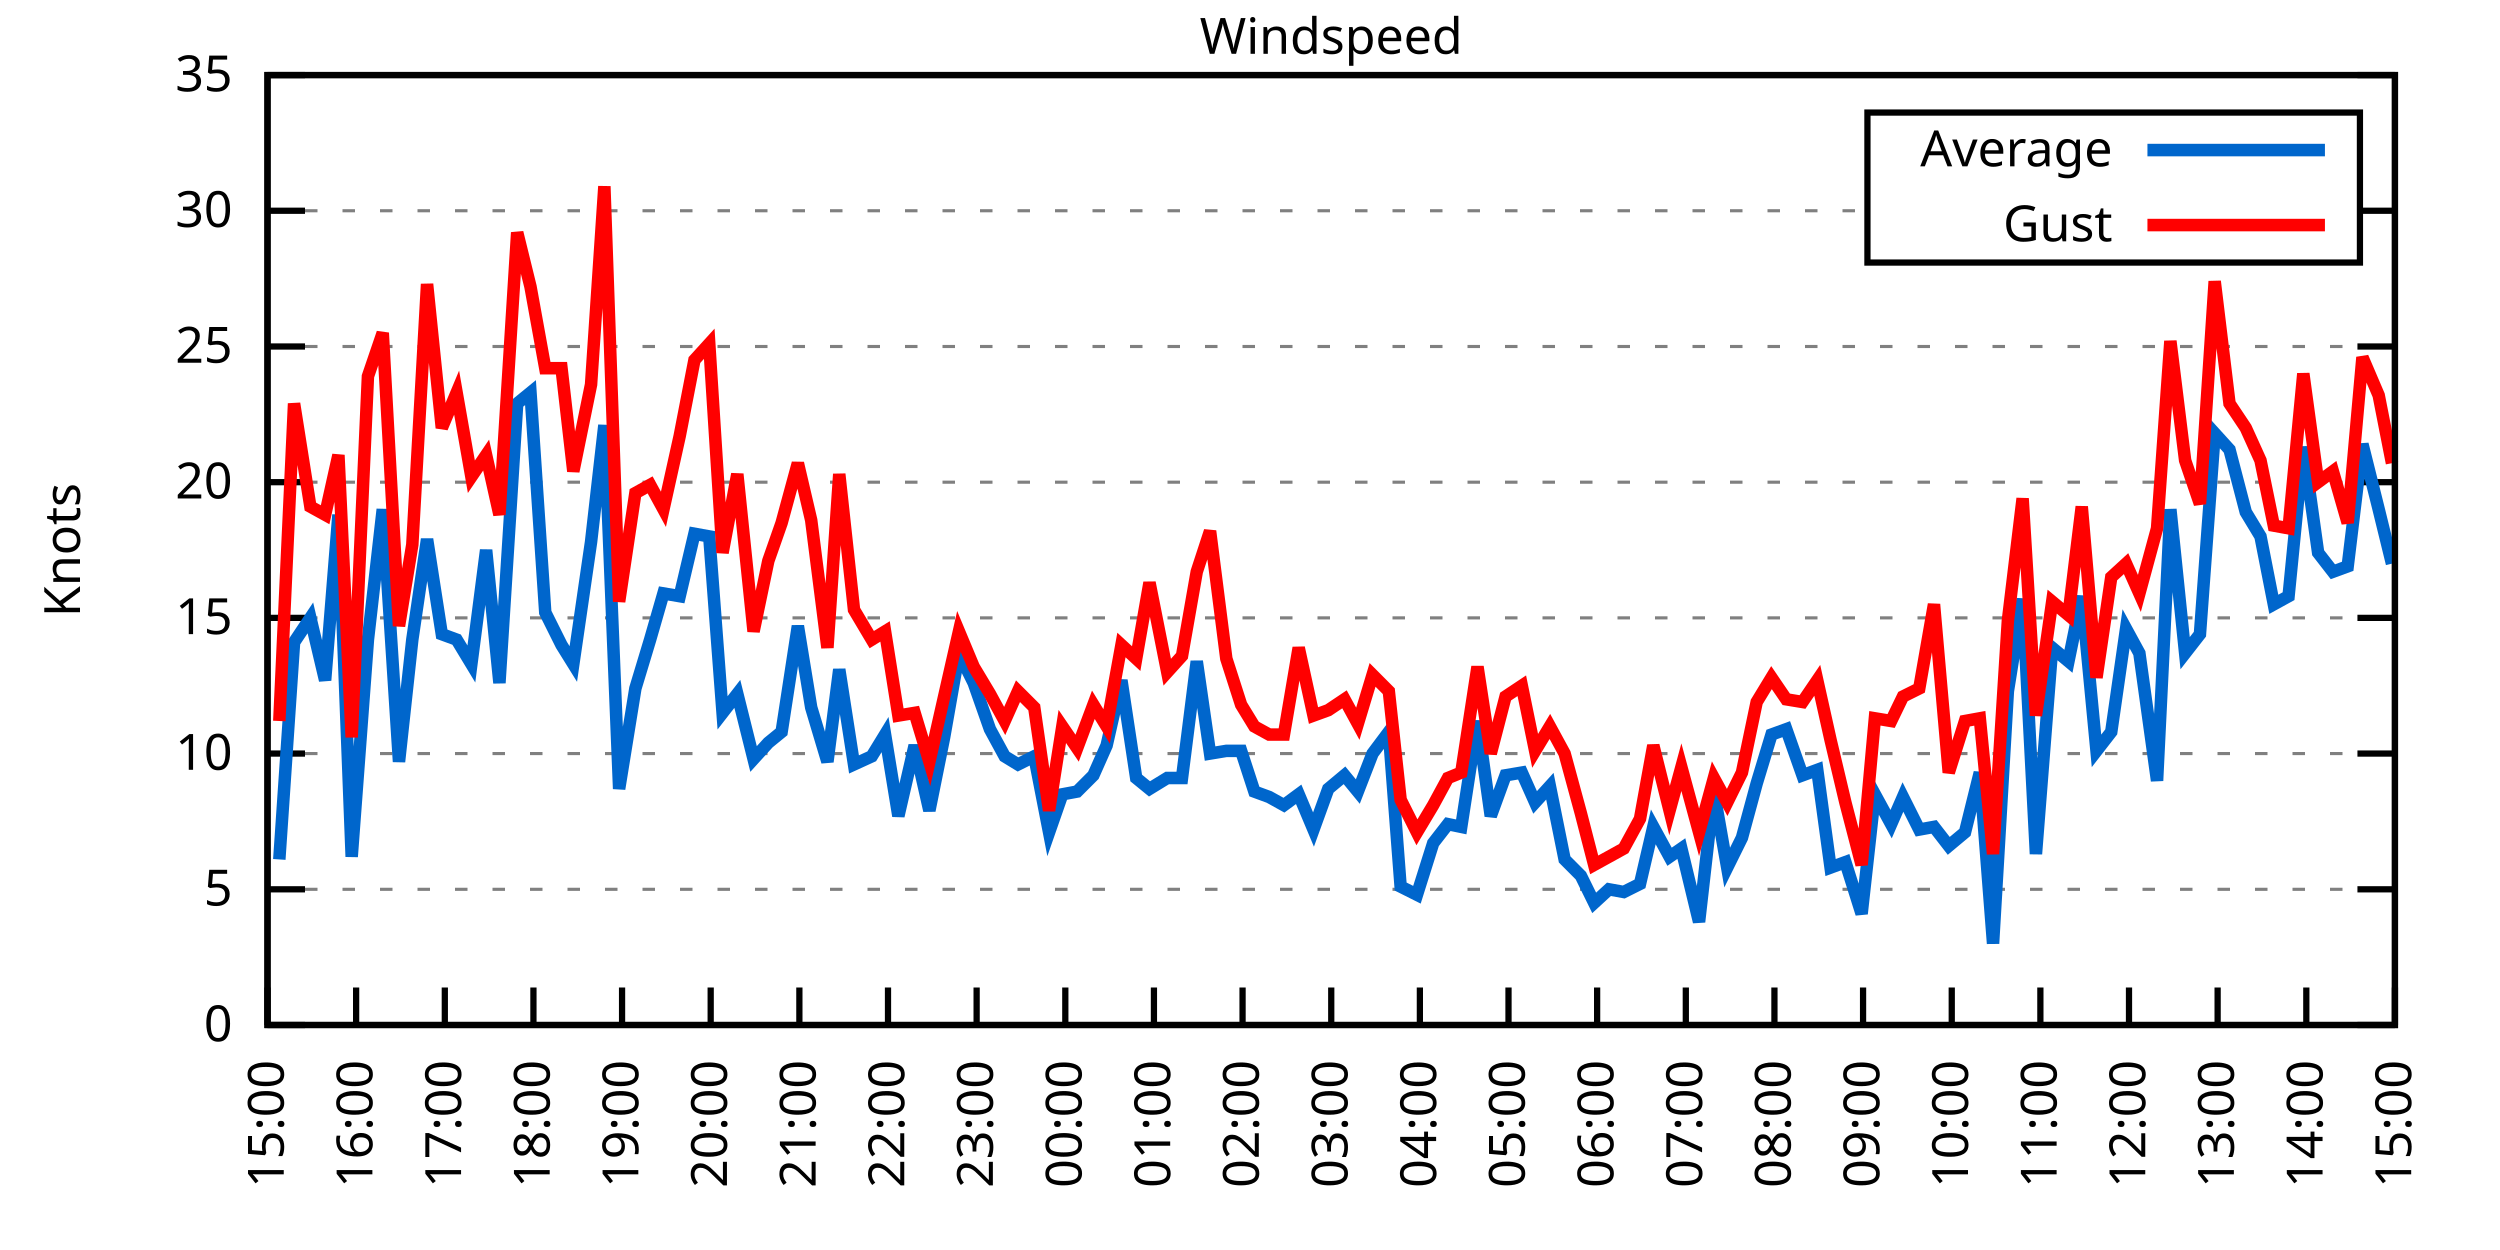
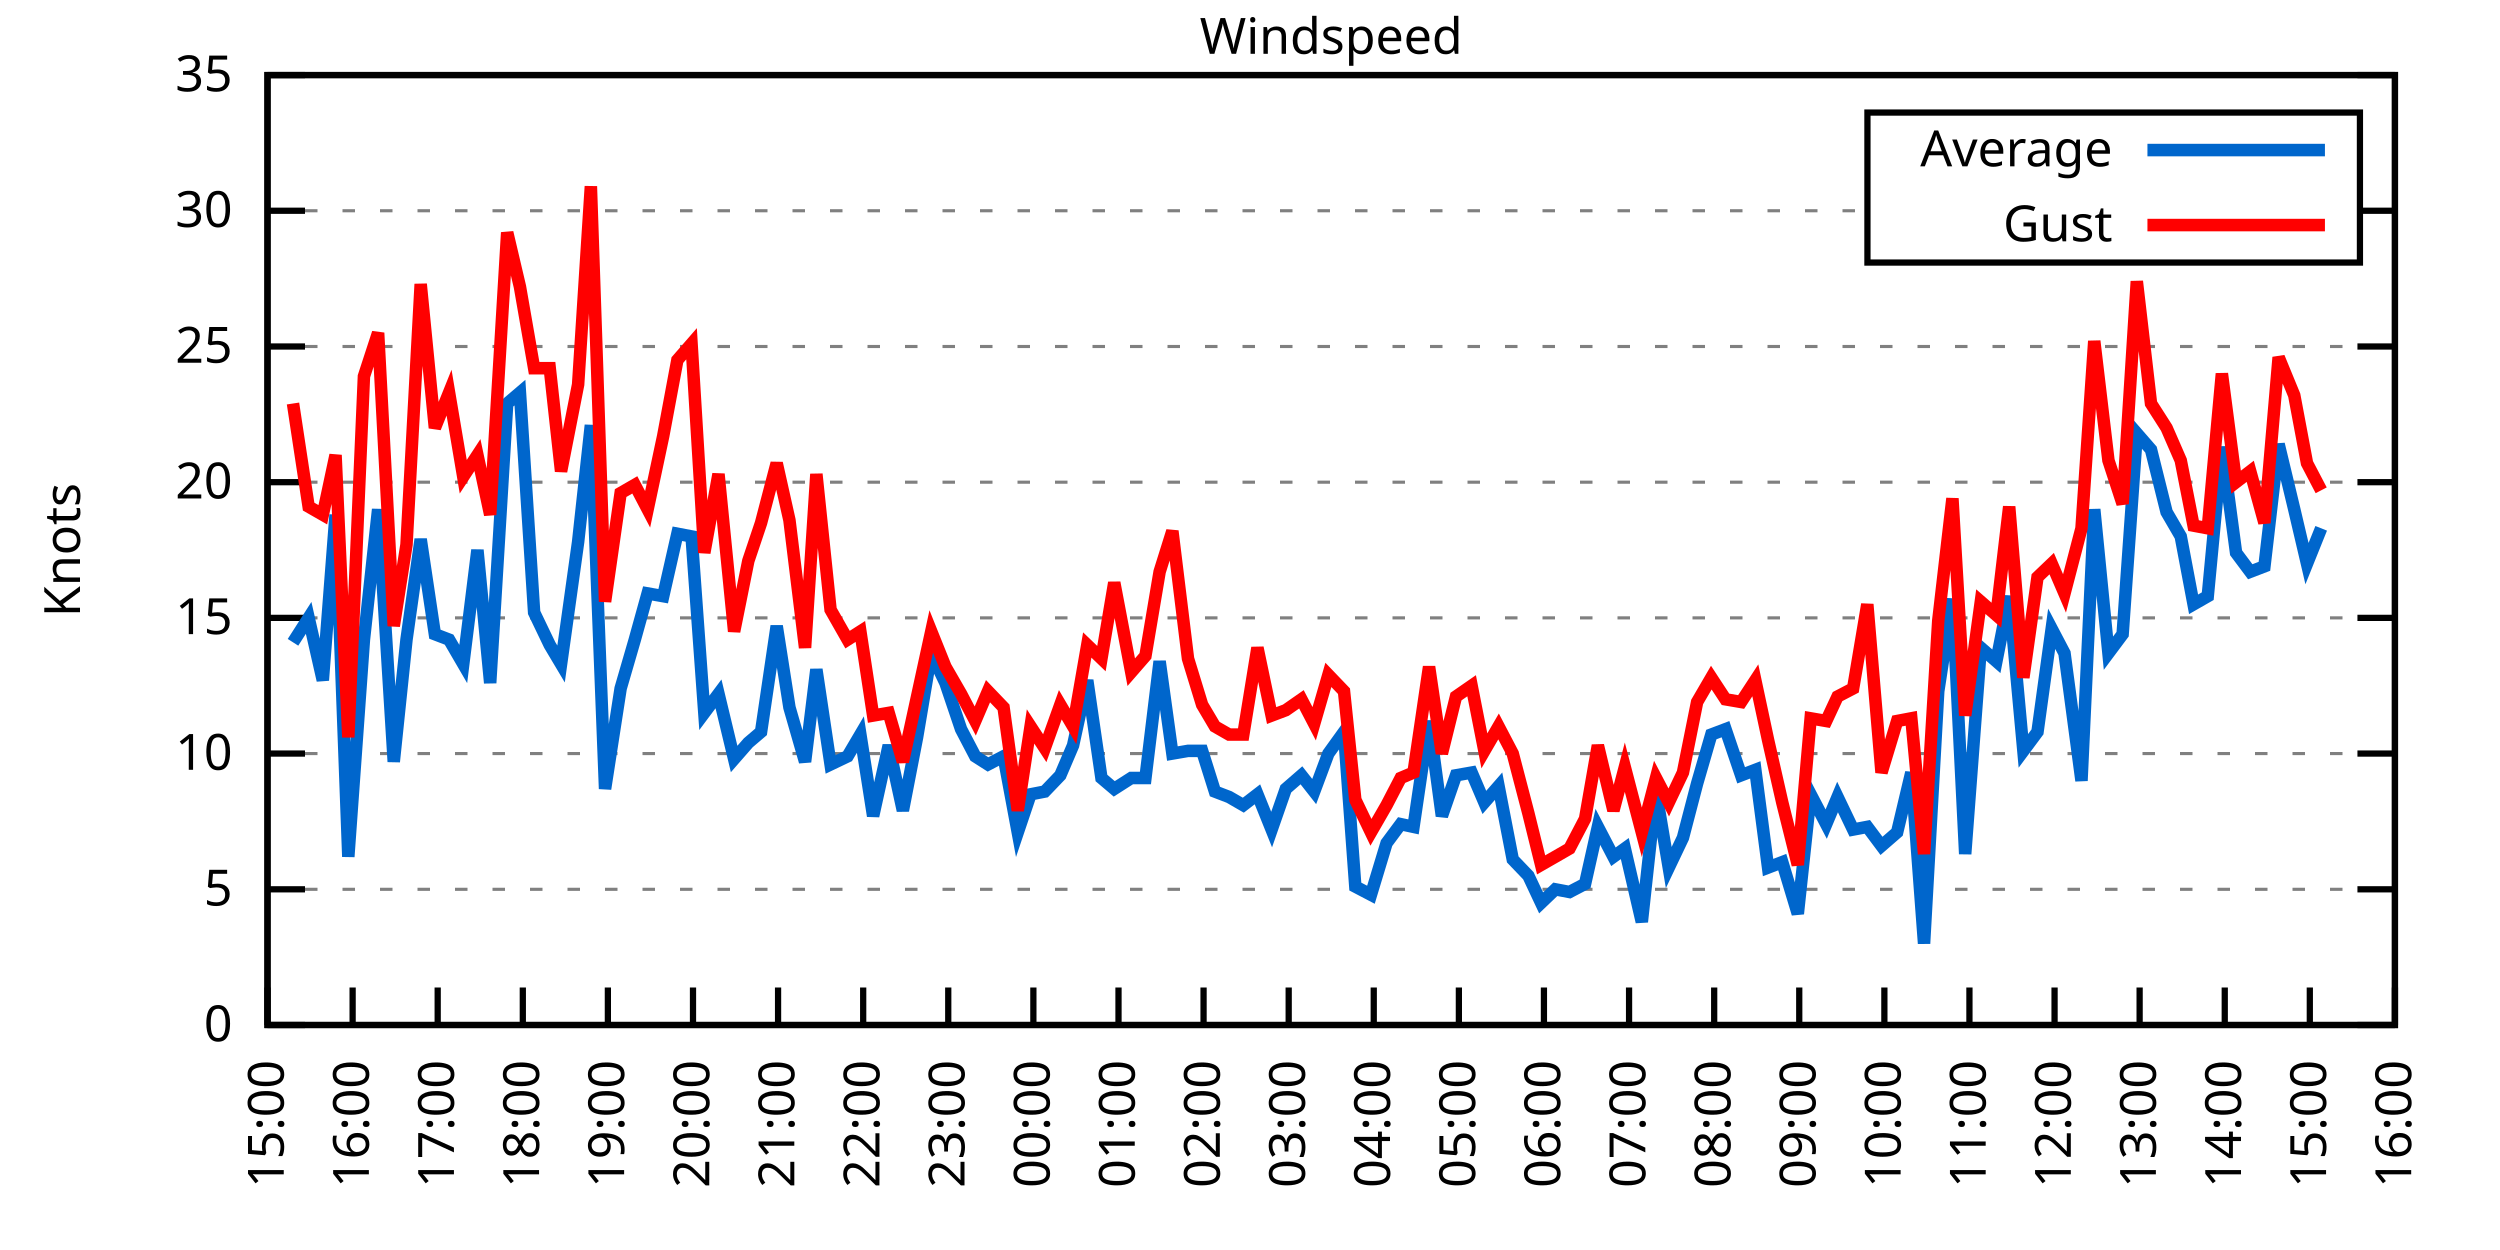
<svg xmlns="http://www.w3.org/2000/svg" xmlns:xlink="http://www.w3.org/1999/xlink" width="400" height="200" viewBox="0 0 400 200">
  <g id="gnuplot_canvas">
    <rect x="0" y="0" width="400" height="200" fill="none" />
    <defs>
      <circle id="gpDot" r="0.5" stroke-width="0.5" stroke="currentColor" />
      <path id="gpPt0" stroke-width="0.333" stroke="currentColor" d="M-1,0 h2 M0,-1 v2" />
      <path id="gpPt1" stroke-width="0.333" stroke="currentColor" d="M-1,-1 L1,1 M1,-1 L-1,1" />
      <path id="gpPt2" stroke-width="0.333" stroke="currentColor" d="M-1,0 L1,0 M0,-1 L0,1 M-1,-1 L1,1 M-1,1 L1,-1" />
      <rect id="gpPt3" stroke-width="0.333" stroke="currentColor" x="-1" y="-1" width="2" height="2" />
      <rect id="gpPt4" stroke-width="0.333" stroke="currentColor" fill="currentColor" x="-1" y="-1" width="2" height="2" />
      <circle id="gpPt5" stroke-width="0.333" stroke="currentColor" cx="0" cy="0" r="1" />
      <use xlink:href="#gpPt5" id="gpPt6" fill="currentColor" stroke="none" />
      <path id="gpPt7" stroke-width="0.333" stroke="currentColor" d="M0,-1.33 L-1.33,0.67 L1.33,0.67 z" />
      <use xlink:href="#gpPt7" id="gpPt8" fill="currentColor" stroke="none" />
      <use xlink:href="#gpPt7" id="gpPt9" stroke="currentColor" transform="rotate(180)" />
      <use xlink:href="#gpPt9" id="gpPt10" fill="currentColor" stroke="none" />
      <use xlink:href="#gpPt3" id="gpPt11" stroke="currentColor" transform="rotate(45)" />
      <use xlink:href="#gpPt11" id="gpPt12" fill="currentColor" stroke="none" />
      <path id="gpPt13" stroke-width="0.333" stroke="currentColor" d="M0,1.330 L1.265,0.411 L0.782,-1.067 L-0.782,-1.076 L-1.265,0.411 z" />
      <use xlink:href="#gpPt13" id="gpPt14" fill="currentColor" stroke="none" />
      <filter id="textbox" filterUnits="objectBoundingBox" x="0" y="0" height="1" width="1">
        <feFlood flood-color="white" flood-opacity="1" result="bgnd" />
        <feComposite in="SourceGraphic" in2="bgnd" operator="atop" />
      </filter>
      <filter id="greybox" filterUnits="objectBoundingBox" x="0" y="0" height="1" width="1">
        <feFlood flood-color="lightgrey" flood-opacity="1" result="grey" />
        <feComposite in="SourceGraphic" in2="grey" operator="atop" />
      </filter>
    </defs>
    <g fill="none" color="white" stroke="currentColor" stroke-width="1.00" stroke-linecap="butt" stroke-linejoin="miter">
</g>
    <g fill="none" color="black" stroke="currentColor" stroke-width="1.00" stroke-linecap="butt" stroke-linejoin="miter">
      <g stroke="none" shape-rendering="crispEdges">
        <polygon fill="rgb(255, 255, 255)" points="42.80,164.00 383.18,164.00 383.18,12.02 42.80,12.02 " />
      </g>
    </g>
    <g fill="none" color="black" stroke="currentColor" stroke-width="1.00" stroke-linecap="butt" stroke-linejoin="miter">
</g>
    <g fill="none" color="black" stroke="black" stroke-width="0.50" stroke-linecap="butt" stroke-linejoin="miter">
</g>
    <g fill="none" color="gray" stroke="currentColor" stroke-width="0.50" stroke-linecap="butt" stroke-linejoin="miter">
      <path stroke="gray" stroke-dasharray="2,4" class="gridline" d="M42.80,164.00 L383.19,164.00  " />
    </g>
    <g fill="none" color="gray" stroke="gray" stroke-width="1.00" stroke-linecap="butt" stroke-linejoin="miter">
</g>
    <g fill="none" color="black" stroke="currentColor" stroke-width="1.00" stroke-linecap="butt" stroke-linejoin="miter">
      <path stroke="black" d="M42.80,164.00 L48.80,164.00 M383.19,164.00 L377.19,164.00  " />
      <g transform="translate(37.20,166.60)" stroke="none" fill="black" font-family="Sans" font-size="8.00" text-anchor="end">
        <text>
          <tspan font-family="Sans"> 0</tspan>
        </text>
      </g>
    </g>
    <g fill="none" color="black" stroke="currentColor" stroke-width="1.00" stroke-linecap="butt" stroke-linejoin="miter">
</g>
    <g fill="none" color="black" stroke="black" stroke-width="0.50" stroke-linecap="butt" stroke-linejoin="miter">
</g>
    <g fill="none" color="gray" stroke="currentColor" stroke-width="0.50" stroke-linecap="butt" stroke-linejoin="miter">
      <path stroke="gray" stroke-dasharray="2,4" class="gridline" d="M42.80,142.29 L383.19,142.29  " />
    </g>
    <g fill="none" color="gray" stroke="gray" stroke-width="1.00" stroke-linecap="butt" stroke-linejoin="miter">
</g>
    <g fill="none" color="black" stroke="currentColor" stroke-width="1.00" stroke-linecap="butt" stroke-linejoin="miter">
      <path stroke="black" d="M42.80,142.29 L48.80,142.29 M383.19,142.29 L377.19,142.29  " />
      <g transform="translate(37.20,144.89)" stroke="none" fill="black" font-family="Sans" font-size="8.00" text-anchor="end">
        <text>
          <tspan font-family="Sans"> 5</tspan>
        </text>
      </g>
    </g>
    <g fill="none" color="black" stroke="currentColor" stroke-width="1.00" stroke-linecap="butt" stroke-linejoin="miter">
</g>
    <g fill="none" color="black" stroke="black" stroke-width="0.50" stroke-linecap="butt" stroke-linejoin="miter">
</g>
    <g fill="none" color="gray" stroke="currentColor" stroke-width="0.50" stroke-linecap="butt" stroke-linejoin="miter">
      <path stroke="gray" stroke-dasharray="2,4" class="gridline" d="M42.80,120.57 L383.19,120.57  " />
    </g>
    <g fill="none" color="gray" stroke="gray" stroke-width="1.00" stroke-linecap="butt" stroke-linejoin="miter">
</g>
    <g fill="none" color="black" stroke="currentColor" stroke-width="1.00" stroke-linecap="butt" stroke-linejoin="miter">
      <path stroke="black" d="M42.80,120.57 L48.80,120.57 M383.19,120.57 L377.19,120.57  " />
      <g transform="translate(37.20,123.17)" stroke="none" fill="black" font-family="Sans" font-size="8.00" text-anchor="end">
        <text>
          <tspan font-family="Sans"> 10</tspan>
        </text>
      </g>
    </g>
    <g fill="none" color="black" stroke="currentColor" stroke-width="1.00" stroke-linecap="butt" stroke-linejoin="miter">
</g>
    <g fill="none" color="black" stroke="black" stroke-width="0.50" stroke-linecap="butt" stroke-linejoin="miter">
</g>
    <g fill="none" color="gray" stroke="currentColor" stroke-width="0.50" stroke-linecap="butt" stroke-linejoin="miter">
      <path stroke="gray" stroke-dasharray="2,4" class="gridline" d="M42.80,98.86 L383.19,98.86  " />
    </g>
    <g fill="none" color="gray" stroke="gray" stroke-width="1.00" stroke-linecap="butt" stroke-linejoin="miter">
</g>
    <g fill="none" color="black" stroke="currentColor" stroke-width="1.00" stroke-linecap="butt" stroke-linejoin="miter">
      <path stroke="black" d="M42.80,98.86 L48.80,98.86 M383.19,98.86 L377.19,98.86  " />
      <g transform="translate(37.20,101.46)" stroke="none" fill="black" font-family="Sans" font-size="8.00" text-anchor="end">
        <text>
          <tspan font-family="Sans"> 15</tspan>
        </text>
      </g>
    </g>
    <g fill="none" color="black" stroke="currentColor" stroke-width="1.00" stroke-linecap="butt" stroke-linejoin="miter">
</g>
    <g fill="none" color="black" stroke="black" stroke-width="0.50" stroke-linecap="butt" stroke-linejoin="miter">
</g>
    <g fill="none" color="gray" stroke="currentColor" stroke-width="0.50" stroke-linecap="butt" stroke-linejoin="miter">
      <path stroke="gray" stroke-dasharray="2,4" class="gridline" d="M42.80,77.15 L383.19,77.15  " />
    </g>
    <g fill="none" color="gray" stroke="gray" stroke-width="1.00" stroke-linecap="butt" stroke-linejoin="miter">
</g>
    <g fill="none" color="black" stroke="currentColor" stroke-width="1.00" stroke-linecap="butt" stroke-linejoin="miter">
      <path stroke="black" d="M42.80,77.15 L48.80,77.15 M383.19,77.15 L377.19,77.15  " />
      <g transform="translate(37.20,79.75)" stroke="none" fill="black" font-family="Sans" font-size="8.00" text-anchor="end">
        <text>
          <tspan font-family="Sans"> 20</tspan>
        </text>
      </g>
    </g>
    <g fill="none" color="black" stroke="currentColor" stroke-width="1.00" stroke-linecap="butt" stroke-linejoin="miter">
</g>
    <g fill="none" color="black" stroke="black" stroke-width="0.50" stroke-linecap="butt" stroke-linejoin="miter">
</g>
    <g fill="none" color="gray" stroke="currentColor" stroke-width="0.50" stroke-linecap="butt" stroke-linejoin="miter">
      <path stroke="gray" stroke-dasharray="2,4" class="gridline" d="M42.80,55.44 L383.19,55.44  " />
    </g>
    <g fill="none" color="gray" stroke="gray" stroke-width="1.00" stroke-linecap="butt" stroke-linejoin="miter">
</g>
    <g fill="none" color="black" stroke="currentColor" stroke-width="1.00" stroke-linecap="butt" stroke-linejoin="miter">
      <path stroke="black" d="M42.80,55.44 L48.80,55.44 M383.19,55.44 L377.19,55.44  " />
      <g transform="translate(37.20,58.04)" stroke="none" fill="black" font-family="Sans" font-size="8.00" text-anchor="end">
        <text>
          <tspan font-family="Sans"> 25</tspan>
        </text>
      </g>
    </g>
    <g fill="none" color="black" stroke="currentColor" stroke-width="1.00" stroke-linecap="butt" stroke-linejoin="miter">
</g>
    <g fill="none" color="black" stroke="black" stroke-width="0.50" stroke-linecap="butt" stroke-linejoin="miter">
</g>
    <g fill="none" color="gray" stroke="currentColor" stroke-width="0.50" stroke-linecap="butt" stroke-linejoin="miter">
      <path stroke="gray" stroke-dasharray="2,4" class="gridline" d="M42.80,33.72 L298.79,33.72 M377.59,33.72 L383.19,33.72  " />
    </g>
    <g fill="none" color="gray" stroke="gray" stroke-width="1.00" stroke-linecap="butt" stroke-linejoin="miter">
</g>
    <g fill="none" color="black" stroke="currentColor" stroke-width="1.00" stroke-linecap="butt" stroke-linejoin="miter">
      <path stroke="black" d="M42.80,33.72 L48.80,33.72 M383.19,33.72 L377.19,33.72  " />
      <g transform="translate(37.20,36.32)" stroke="none" fill="black" font-family="Sans" font-size="8.00" text-anchor="end">
        <text>
          <tspan font-family="Sans"> 30</tspan>
        </text>
      </g>
    </g>
    <g fill="none" color="black" stroke="currentColor" stroke-width="1.00" stroke-linecap="butt" stroke-linejoin="miter">
</g>
    <g fill="none" color="black" stroke="black" stroke-width="0.50" stroke-linecap="butt" stroke-linejoin="miter">
</g>
    <g fill="none" color="gray" stroke="currentColor" stroke-width="0.50" stroke-linecap="butt" stroke-linejoin="miter">
      <path stroke="gray" stroke-dasharray="2,4" class="gridline" d="M42.80,12.01 L383.19,12.01  " />
    </g>
    <g fill="none" color="gray" stroke="gray" stroke-width="1.00" stroke-linecap="butt" stroke-linejoin="miter">
</g>
    <g fill="none" color="black" stroke="currentColor" stroke-width="1.00" stroke-linecap="butt" stroke-linejoin="miter">
      <path stroke="black" d="M42.80,12.01 L48.80,12.01 M383.19,12.01 L377.19,12.01  " />
      <g transform="translate(37.20,14.61)" stroke="none" fill="black" font-family="Sans" font-size="8.00" text-anchor="end">
        <text>
          <tspan font-family="Sans"> 35</tspan>
        </text>
      </g>
    </g>
    <g fill="none" color="black" stroke="currentColor" stroke-width="1.00" stroke-linecap="butt" stroke-linejoin="miter">
      <path stroke="black" d="M42.80,164.00 L42.80,158.00  " />
      <g transform="translate(45.40,169.60) rotate(270.00)" stroke="none" fill="black" font-family="Sans" font-size="8.00" text-anchor="end">
        <text>
          <tspan font-family="Sans">15:00</tspan>
        </text>
      </g>
    </g>
    <g fill="none" color="black" stroke="currentColor" stroke-width="1.00" stroke-linecap="butt" stroke-linejoin="miter">
-       <path stroke="black" d="M56.98,164.00 L56.98,158.00  " />
-       <g transform="translate(59.58,169.60) rotate(270.00)" stroke="none" fill="black" font-family="Sans" font-size="8.00" text-anchor="end">
+       <path stroke="black" d="M56.42,164.00 L56.42,158.00  " />
+       <g transform="translate(59.02,169.60) rotate(270.00)" stroke="none" fill="black" font-family="Sans" font-size="8.00" text-anchor="end">
        <text>
          <tspan font-family="Sans">16:00</tspan>
        </text>
      </g>
    </g>
    <g fill="none" color="black" stroke="currentColor" stroke-width="1.00" stroke-linecap="butt" stroke-linejoin="miter">
-       <path stroke="black" d="M71.17,164.00 L71.17,158.00  " />
-       <g transform="translate(73.77,169.60) rotate(270.00)" stroke="none" fill="black" font-family="Sans" font-size="8.00" text-anchor="end">
+       <path stroke="black" d="M70.03,164.00 L70.03,158.00  " />
+       <g transform="translate(72.63,169.60) rotate(270.00)" stroke="none" fill="black" font-family="Sans" font-size="8.00" text-anchor="end">
        <text>
          <tspan font-family="Sans">17:00</tspan>
        </text>
      </g>
    </g>
    <g fill="none" color="black" stroke="currentColor" stroke-width="1.00" stroke-linecap="butt" stroke-linejoin="miter">
-       <path stroke="black" d="M85.35,164.00 L85.35,158.00  " />
-       <g transform="translate(87.95,169.60) rotate(270.00)" stroke="none" fill="black" font-family="Sans" font-size="8.00" text-anchor="end">
+       <path stroke="black" d="M83.65,164.00 L83.65,158.00  " />
+       <g transform="translate(86.25,169.60) rotate(270.00)" stroke="none" fill="black" font-family="Sans" font-size="8.00" text-anchor="end">
        <text>
          <tspan font-family="Sans">18:00</tspan>
        </text>
      </g>
    </g>
    <g fill="none" color="black" stroke="currentColor" stroke-width="1.00" stroke-linecap="butt" stroke-linejoin="miter">
-       <path stroke="black" d="M99.53,164.00 L99.53,158.00  " />
-       <g transform="translate(102.13,169.60) rotate(270.00)" stroke="none" fill="black" font-family="Sans" font-size="8.00" text-anchor="end">
+       <path stroke="black" d="M97.26,164.00 L97.26,158.00  " />
+       <g transform="translate(99.86,169.60) rotate(270.00)" stroke="none" fill="black" font-family="Sans" font-size="8.00" text-anchor="end">
        <text>
          <tspan font-family="Sans">19:00</tspan>
        </text>
      </g>
    </g>
    <g fill="none" color="black" stroke="currentColor" stroke-width="1.00" stroke-linecap="butt" stroke-linejoin="miter">
-       <path stroke="black" d="M113.71,164.00 L113.71,158.00  " />
-       <g transform="translate(116.31,169.60) rotate(270.00)" stroke="none" fill="black" font-family="Sans" font-size="8.00" text-anchor="end">
+       <path stroke="black" d="M110.88,164.00 L110.88,158.00  " />
+       <g transform="translate(113.48,169.60) rotate(270.00)" stroke="none" fill="black" font-family="Sans" font-size="8.00" text-anchor="end">
        <text>
          <tspan font-family="Sans">20:00</tspan>
        </text>
      </g>
    </g>
    <g fill="none" color="black" stroke="currentColor" stroke-width="1.00" stroke-linecap="butt" stroke-linejoin="miter">
-       <path stroke="black" d="M127.90,164.00 L127.90,158.00  " />
-       <g transform="translate(130.50,169.60) rotate(270.00)" stroke="none" fill="black" font-family="Sans" font-size="8.00" text-anchor="end">
+       <path stroke="black" d="M124.49,164.00 L124.49,158.00  " />
+       <g transform="translate(127.09,169.60) rotate(270.00)" stroke="none" fill="black" font-family="Sans" font-size="8.00" text-anchor="end">
        <text>
          <tspan font-family="Sans">21:00</tspan>
        </text>
      </g>
    </g>
    <g fill="none" color="black" stroke="currentColor" stroke-width="1.00" stroke-linecap="butt" stroke-linejoin="miter">
-       <path stroke="black" d="M142.08,164.00 L142.08,158.00  " />
-       <g transform="translate(144.68,169.60) rotate(270.00)" stroke="none" fill="black" font-family="Sans" font-size="8.00" text-anchor="end">
+       <path stroke="black" d="M138.11,164.00 L138.11,158.00  " />
+       <g transform="translate(140.71,169.60) rotate(270.00)" stroke="none" fill="black" font-family="Sans" font-size="8.00" text-anchor="end">
        <text>
          <tspan font-family="Sans">22:00</tspan>
        </text>
      </g>
    </g>
    <g fill="none" color="black" stroke="currentColor" stroke-width="1.00" stroke-linecap="butt" stroke-linejoin="miter">
-       <path stroke="black" d="M156.26,164.00 L156.26,158.00  " />
-       <g transform="translate(158.86,169.60) rotate(270.00)" stroke="none" fill="black" font-family="Sans" font-size="8.00" text-anchor="end">
+       <path stroke="black" d="M151.72,164.00 L151.72,158.00  " />
+       <g transform="translate(154.32,169.60) rotate(270.00)" stroke="none" fill="black" font-family="Sans" font-size="8.00" text-anchor="end">
        <text>
          <tspan font-family="Sans">23:00</tspan>
        </text>
      </g>
    </g>
    <g fill="none" color="black" stroke="currentColor" stroke-width="1.00" stroke-linecap="butt" stroke-linejoin="miter">
-       <path stroke="black" d="M170.45,164.00 L170.45,158.00  " />
-       <g transform="translate(173.05,169.60) rotate(270.00)" stroke="none" fill="black" font-family="Sans" font-size="8.00" text-anchor="end">
+       <path stroke="black" d="M165.34,164.00 L165.34,158.00  " />
+       <g transform="translate(167.94,169.60) rotate(270.00)" stroke="none" fill="black" font-family="Sans" font-size="8.00" text-anchor="end">
        <text>
          <tspan font-family="Sans">00:00</tspan>
        </text>
      </g>
    </g>
    <g fill="none" color="black" stroke="currentColor" stroke-width="1.00" stroke-linecap="butt" stroke-linejoin="miter">
-       <path stroke="black" d="M184.63,164.00 L184.63,158.00  " />
-       <g transform="translate(187.23,169.60) rotate(270.00)" stroke="none" fill="black" font-family="Sans" font-size="8.00" text-anchor="end">
+       <path stroke="black" d="M178.96,164.00 L178.96,158.00  " />
+       <g transform="translate(181.56,169.60) rotate(270.00)" stroke="none" fill="black" font-family="Sans" font-size="8.00" text-anchor="end">
        <text>
          <tspan font-family="Sans">01:00</tspan>
        </text>
      </g>
    </g>
    <g fill="none" color="black" stroke="currentColor" stroke-width="1.00" stroke-linecap="butt" stroke-linejoin="miter">
-       <path stroke="black" d="M198.81,164.00 L198.81,158.00  " />
-       <g transform="translate(201.41,169.60) rotate(270.00)" stroke="none" fill="black" font-family="Sans" font-size="8.00" text-anchor="end">
+       <path stroke="black" d="M192.57,164.00 L192.57,158.00  " />
+       <g transform="translate(195.17,169.60) rotate(270.00)" stroke="none" fill="black" font-family="Sans" font-size="8.00" text-anchor="end">
        <text>
          <tspan font-family="Sans">02:00</tspan>
        </text>
      </g>
    </g>
    <g fill="none" color="black" stroke="currentColor" stroke-width="1.00" stroke-linecap="butt" stroke-linejoin="miter">
-       <path stroke="black" d="M213.00,164.00 L213.00,158.00  " />
-       <g transform="translate(215.60,169.60) rotate(270.00)" stroke="none" fill="black" font-family="Sans" font-size="8.00" text-anchor="end">
+       <path stroke="black" d="M206.19,164.00 L206.19,158.00  " />
+       <g transform="translate(208.79,169.60) rotate(270.00)" stroke="none" fill="black" font-family="Sans" font-size="8.00" text-anchor="end">
        <text>
          <tspan font-family="Sans">03:00</tspan>
        </text>
      </g>
    </g>
    <g fill="none" color="black" stroke="currentColor" stroke-width="1.00" stroke-linecap="butt" stroke-linejoin="miter">
-       <path stroke="black" d="M227.18,164.00 L227.18,158.00  " />
-       <g transform="translate(229.78,169.60) rotate(270.00)" stroke="none" fill="black" font-family="Sans" font-size="8.00" text-anchor="end">
+       <path stroke="black" d="M219.80,164.00 L219.80,158.00  " />
+       <g transform="translate(222.40,169.60) rotate(270.00)" stroke="none" fill="black" font-family="Sans" font-size="8.00" text-anchor="end">
        <text>
          <tspan font-family="Sans">04:00</tspan>
        </text>
      </g>
    </g>
    <g fill="none" color="black" stroke="currentColor" stroke-width="1.00" stroke-linecap="butt" stroke-linejoin="miter">
-       <path stroke="black" d="M241.36,164.00 L241.36,158.00  " />
-       <g transform="translate(243.96,169.60) rotate(270.00)" stroke="none" fill="black" font-family="Sans" font-size="8.00" text-anchor="end">
+       <path stroke="black" d="M233.42,164.00 L233.42,158.00  " />
+       <g transform="translate(236.02,169.60) rotate(270.00)" stroke="none" fill="black" font-family="Sans" font-size="8.00" text-anchor="end">
        <text>
          <tspan font-family="Sans">05:00</tspan>
        </text>
      </g>
    </g>
    <g fill="none" color="black" stroke="currentColor" stroke-width="1.00" stroke-linecap="butt" stroke-linejoin="miter">
-       <path stroke="black" d="M255.54,164.00 L255.54,158.00  " />
-       <g transform="translate(258.14,169.60) rotate(270.00)" stroke="none" fill="black" font-family="Sans" font-size="8.00" text-anchor="end">
+       <path stroke="black" d="M247.03,164.00 L247.03,158.00  " />
+       <g transform="translate(249.63,169.60) rotate(270.00)" stroke="none" fill="black" font-family="Sans" font-size="8.00" text-anchor="end">
        <text>
          <tspan font-family="Sans">06:00</tspan>
        </text>
      </g>
    </g>
    <g fill="none" color="black" stroke="currentColor" stroke-width="1.00" stroke-linecap="butt" stroke-linejoin="miter">
-       <path stroke="black" d="M269.73,164.00 L269.73,158.00  " />
-       <g transform="translate(272.33,169.60) rotate(270.00)" stroke="none" fill="black" font-family="Sans" font-size="8.00" text-anchor="end">
+       <path stroke="black" d="M260.65,164.00 L260.65,158.00  " />
+       <g transform="translate(263.25,169.60) rotate(270.00)" stroke="none" fill="black" font-family="Sans" font-size="8.00" text-anchor="end">
        <text>
          <tspan font-family="Sans">07:00</tspan>
        </text>
      </g>
    </g>
    <g fill="none" color="black" stroke="currentColor" stroke-width="1.00" stroke-linecap="butt" stroke-linejoin="miter">
-       <path stroke="black" d="M283.91,164.00 L283.91,158.00  " />
-       <g transform="translate(286.51,169.60) rotate(270.00)" stroke="none" fill="black" font-family="Sans" font-size="8.00" text-anchor="end">
+       <path stroke="black" d="M274.27,164.00 L274.27,158.00  " />
+       <g transform="translate(276.87,169.60) rotate(270.00)" stroke="none" fill="black" font-family="Sans" font-size="8.00" text-anchor="end">
        <text>
          <tspan font-family="Sans">08:00</tspan>
        </text>
      </g>
    </g>
    <g fill="none" color="black" stroke="currentColor" stroke-width="1.00" stroke-linecap="butt" stroke-linejoin="miter">
-       <path stroke="black" d="M298.09,164.00 L298.09,158.00  " />
-       <g transform="translate(300.69,169.60) rotate(270.00)" stroke="none" fill="black" font-family="Sans" font-size="8.00" text-anchor="end">
+       <path stroke="black" d="M287.88,164.00 L287.88,158.00  " />
+       <g transform="translate(290.48,169.60) rotate(270.00)" stroke="none" fill="black" font-family="Sans" font-size="8.00" text-anchor="end">
        <text>
          <tspan font-family="Sans">09:00</tspan>
        </text>
      </g>
    </g>
    <g fill="none" color="black" stroke="currentColor" stroke-width="1.00" stroke-linecap="butt" stroke-linejoin="miter">
-       <path stroke="black" d="M312.28,164.00 L312.28,158.00  " />
-       <g transform="translate(314.88,169.60) rotate(270.00)" stroke="none" fill="black" font-family="Sans" font-size="8.00" text-anchor="end">
+       <path stroke="black" d="M301.50,164.00 L301.50,158.00  " />
+       <g transform="translate(304.10,169.60) rotate(270.00)" stroke="none" fill="black" font-family="Sans" font-size="8.00" text-anchor="end">
        <text>
          <tspan font-family="Sans">10:00</tspan>
        </text>
      </g>
    </g>
    <g fill="none" color="black" stroke="currentColor" stroke-width="1.00" stroke-linecap="butt" stroke-linejoin="miter">
-       <path stroke="black" d="M326.46,164.00 L326.46,158.00  " />
-       <g transform="translate(329.06,169.60) rotate(270.00)" stroke="none" fill="black" font-family="Sans" font-size="8.00" text-anchor="end">
+       <path stroke="black" d="M315.11,164.00 L315.11,158.00  " />
+       <g transform="translate(317.71,169.60) rotate(270.00)" stroke="none" fill="black" font-family="Sans" font-size="8.00" text-anchor="end">
        <text>
          <tspan font-family="Sans">11:00</tspan>
        </text>
      </g>
    </g>
    <g fill="none" color="black" stroke="currentColor" stroke-width="1.00" stroke-linecap="butt" stroke-linejoin="miter">
-       <path stroke="black" d="M340.64,164.00 L340.64,158.00  " />
-       <g transform="translate(343.24,169.60) rotate(270.00)" stroke="none" fill="black" font-family="Sans" font-size="8.00" text-anchor="end">
+       <path stroke="black" d="M328.73,164.00 L328.73,158.00  " />
+       <g transform="translate(331.33,169.60) rotate(270.00)" stroke="none" fill="black" font-family="Sans" font-size="8.00" text-anchor="end">
        <text>
          <tspan font-family="Sans">12:00</tspan>
        </text>
      </g>
    </g>
    <g fill="none" color="black" stroke="currentColor" stroke-width="1.00" stroke-linecap="butt" stroke-linejoin="miter">
-       <path stroke="black" d="M354.82,164.00 L354.82,158.00  " />
-       <g transform="translate(357.42,169.60) rotate(270.00)" stroke="none" fill="black" font-family="Sans" font-size="8.00" text-anchor="end">
+       <path stroke="black" d="M342.34,164.00 L342.34,158.00  " />
+       <g transform="translate(344.94,169.60) rotate(270.00)" stroke="none" fill="black" font-family="Sans" font-size="8.00" text-anchor="end">
        <text>
          <tspan font-family="Sans">13:00</tspan>
        </text>
      </g>
    </g>
    <g fill="none" color="black" stroke="currentColor" stroke-width="1.00" stroke-linecap="butt" stroke-linejoin="miter">
-       <path stroke="black" d="M369.01,164.00 L369.01,158.00  " />
-       <g transform="translate(371.61,169.60) rotate(270.00)" stroke="none" fill="black" font-family="Sans" font-size="8.00" text-anchor="end">
+       <path stroke="black" d="M355.96,164.00 L355.96,158.00  " />
+       <g transform="translate(358.56,169.60) rotate(270.00)" stroke="none" fill="black" font-family="Sans" font-size="8.00" text-anchor="end">
        <text>
          <tspan font-family="Sans">14:00</tspan>
+         </text>
+       </g>
+     </g>
+     <g fill="none" color="black" stroke="currentColor" stroke-width="1.00" stroke-linecap="butt" stroke-linejoin="miter">
+       <path stroke="black" d="M369.57,164.00 L369.57,158.00  " />
+       <g transform="translate(372.17,169.60) rotate(270.00)" stroke="none" fill="black" font-family="Sans" font-size="8.00" text-anchor="end">
+         <text>
+           <tspan font-family="Sans">15:00</tspan>
        </text>
      </g>
    </g>
    <g fill="none" color="black" stroke="currentColor" stroke-width="1.00" stroke-linecap="butt" stroke-linejoin="miter">
      <path stroke="black" d="M383.19,164.00 L383.19,158.00  " />
      <g transform="translate(385.79,169.60) rotate(270.00)" stroke="none" fill="black" font-family="Sans" font-size="8.00" text-anchor="end">
        <text>
-           <tspan font-family="Sans">15:00</tspan>
+           <tspan font-family="Sans">16:00</tspan>
        </text>
      </g>
    </g>
    <g fill="none" color="black" stroke="currentColor" stroke-width="1.00" stroke-linecap="butt" stroke-linejoin="miter">
</g>
    <g fill="none" color="black" stroke="currentColor" stroke-width="1.00" stroke-linecap="butt" stroke-linejoin="miter">
      <path stroke="black" d="M42.80,12.01 L42.80,164.00 L383.19,164.00 L383.19,12.01 L42.80,12.01 Z  " />
    </g>
    <g fill="none" color="black" stroke="currentColor" stroke-width="1.00" stroke-linecap="butt" stroke-linejoin="miter">
</g>
    <g fill="none" color="black" stroke="currentColor" stroke-width="1.00" stroke-linecap="butt" stroke-linejoin="miter">
      <path stroke="black" d="M298.79,42.01 L298.79,18.01 L377.59,18.01 L377.59,42.01 L298.79,42.01 Z  " />
    </g>
    <g id="Windspeed_plot_1">
      <g fill="none" color="white" stroke="black" stroke-width="2.00" stroke-linecap="butt" stroke-linejoin="miter">
</g>
      <g fill="none" color="black" stroke="currentColor" stroke-width="2.00" stroke-linecap="butt" stroke-linejoin="miter">
        <g transform="translate(337.99,26.61)" stroke="none" fill="black" font-family="Sans" font-size="8.00" text-anchor="end">
          <text>
            <tspan font-family="Sans">Average</tspan>
          </text>
        </g>
      </g>
      <g fill="none" color="black" stroke="currentColor" stroke-width="2.00" stroke-linecap="butt" stroke-linejoin="miter">
-         <path stroke="rgb(  0, 102, 204)" d="M343.59,24.01 L371.99,24.01 M44.69,137.51 L47.05,102.77 L49.66,98.86 L52.02,108.85 L54.15,82.36 L56.27,137.08   L58.87,102.34 L61.24,81.49 L63.84,121.88 L65.97,102.34 L68.33,86.27 L70.69,101.47 L73.06,102.34 L75.42,106.24   L77.78,88.00 L79.91,109.28 L82.75,64.56 L84.88,62.82 L87.24,97.99 L89.84,103.20 L91.73,106.24 L94.57,86.70   L96.70,68.03 L99.06,126.22 L101.66,110.15 L104.02,102.34 L106.15,94.95 L108.75,95.39 L111.11,85.40 L113.48,85.83   L115.61,114.06 L117.97,111.02 L120.57,121.44 L122.93,118.84 L125.06,117.10 L127.66,100.16 L129.79,113.19 L132.39,121.88   L134.28,107.11 L136.64,122.31 L139.48,121.01 L141.61,117.53 L143.74,130.56 L146.34,119.27 L148.70,129.69 L151.06,117.97   L153.43,104.51 L155.79,109.28 L158.39,116.67 L160.75,121.01 L162.88,122.31 L165.48,121.01 L167.85,133.17 L169.97,127.09   L172.34,126.65 L174.94,124.05 L177.06,119.27 L179.43,108.85 L181.79,124.48 L183.92,126.22 L186.76,124.48 L189.12,124.48   L191.48,105.81 L193.61,120.57 L196.21,120.14 L198.58,120.14 L200.70,126.65 L203.07,127.52 L205.43,128.83 L207.79,127.09   L210.16,132.73 L212.52,126.22 L215.12,124.05 L217.25,126.65 L219.61,120.57 L222.21,117.10 L224.10,141.85 L226.71,143.16   L229.31,134.90 L231.67,131.86 L233.80,132.30 L236.40,115.36 L238.52,130.56 L240.89,124.05 L243.49,123.61 L245.62,128.39   L247.98,125.79 L250.34,137.51 L252.94,140.12 L255.07,144.46 L257.43,142.29 L259.80,142.72 L262.40,141.42 L264.53,132.30   L267.13,137.08 L269.02,135.77 L271.85,147.50 L274.22,126.65 L276.35,138.81 L278.71,134.04 L281.07,125.35 L283.44,117.53   L285.80,116.67 L288.40,124.05 L290.76,123.18 L292.89,138.81 L295.26,137.94 L297.86,146.20 L299.98,127.09 L302.58,131.86   L304.47,127.52 L307.08,132.73 L309.44,132.30 L311.80,135.34 L314.40,133.17 L316.77,123.61 L318.89,150.97 L321.26,110.59   L323.62,95.82 L325.75,136.64 L328.35,103.64 L330.95,105.81 L333.08,95.39 L335.44,120.14 L337.80,117.10 L340.17,100.60   L342.30,104.51 L345.13,124.92 L347.26,81.49 L349.62,104.51 L351.99,101.47 L354.35,69.33 L356.72,71.94 L359.32,81.93   L361.68,85.83 L363.81,96.69 L366.17,95.39 L368.53,71.50 L370.90,88.44 L373.26,91.48 L375.63,90.61 L377.99,71.07   L380.59,81.49 L382.72,90.18  " />
+         <path stroke="rgb(  0, 102, 204)" d="M343.59,24.01 L371.99,24.01 M46.88,102.77 L49.38,98.86 L51.65,108.85 L53.69,82.36 L55.73,137.08 L58.23,102.34   L60.50,81.49 L63.00,121.88 L65.04,102.34 L67.31,86.27 L69.58,101.47 L71.85,102.34 L74.12,106.24 L76.39,88.00   L78.43,109.28 L81.15,64.56 L83.19,62.82 L85.46,97.99 L87.96,103.20 L89.77,106.24 L92.50,86.70 L94.54,68.03   L96.81,126.22 L99.30,110.15 L101.57,102.34 L103.62,94.95 L106.11,95.39 L108.38,85.40 L110.65,85.83 L112.69,114.06   L114.96,111.02 L117.46,121.44 L119.73,118.84 L121.77,117.10 L124.27,100.16 L126.31,113.19 L128.81,121.88 L130.62,107.11   L132.89,122.31 L135.61,121.01 L137.66,117.53 L139.70,130.56 L142.19,119.27 L144.46,129.69 L146.73,117.97 L149.00,104.51   L151.27,109.28 L153.77,116.67 L156.04,121.01 L158.08,122.31 L160.57,121.01 L162.84,133.17 L164.89,127.09 L167.16,126.65   L169.65,124.05 L171.69,119.27 L173.96,108.85 L176.23,124.48 L178.28,126.22 L181.00,124.48 L183.27,124.48 L185.54,105.81   L187.58,120.57 L190.08,120.14 L192.34,120.14 L194.39,126.65 L196.66,127.52 L198.93,128.83 L201.19,127.09 L203.46,132.73   L205.73,126.22 L208.23,124.05 L210.27,126.65 L212.54,120.57 L215.04,117.10 L216.85,141.85 L219.35,143.16 L221.85,134.90   L224.11,131.86 L226.16,132.30 L228.65,115.36 L230.70,130.56 L232.96,124.05 L235.46,123.61 L237.50,128.39 L239.77,125.79   L242.04,137.51 L244.54,140.12 L246.58,144.46 L248.85,142.29 L251.12,142.72 L253.61,141.42 L255.66,132.30 L258.15,137.08   L259.97,135.77 L262.69,147.50 L264.96,126.65 L267.00,138.81 L269.27,134.04 L271.54,125.35 L273.81,117.53 L276.08,116.67   L278.58,124.05 L280.85,123.18 L282.89,138.81 L285.16,137.94 L287.65,146.20 L289.70,127.09 L292.19,131.86 L294.01,127.52   L296.50,132.73 L298.77,132.30 L301.04,135.34 L303.54,133.17 L305.81,123.61 L307.85,150.97 L310.12,110.59 L312.39,95.82   L314.43,136.64 L316.93,103.64 L319.42,105.81 L321.47,95.39 L323.74,120.14 L326.00,117.10 L328.27,100.60 L330.32,104.51   L333.04,124.92 L335.08,81.49 L337.35,104.51 L339.62,101.47 L341.89,69.33 L344.16,71.94 L346.65,81.93 L348.92,85.83   L350.97,96.69 L353.24,95.39 L355.50,71.50 L357.77,88.44 L360.04,91.48 L362.31,90.61 L364.58,71.07 L367.08,81.49   L369.12,90.18 L371.39,84.53  " />
      </g>
    </g>
    <g id="Windspeed_plot_2">
      <g fill="none" color="black" stroke="currentColor" stroke-width="2.00" stroke-linecap="butt" stroke-linejoin="miter">
        <g transform="translate(337.99,38.61)" stroke="none" fill="black" font-family="Sans" font-size="8.00" text-anchor="end">
          <text>
            <tspan font-family="Sans">Gust</tspan>
          </text>
        </g>
      </g>
      <g fill="none" color="black" stroke="currentColor" stroke-width="2.00" stroke-linecap="butt" stroke-linejoin="miter">
-         <path stroke="rgb(255,   0,   0)" d="M343.59,36.01 L371.99,36.01 M44.69,115.36 L47.05,64.56 L49.66,81.06 L52.02,82.36 L54.15,72.81 L56.27,117.97   L58.87,60.21 L61.24,53.26 L63.84,100.16 L65.97,87.14 L68.33,45.45 L70.69,68.46 L73.06,62.82 L75.42,76.28   L77.78,72.81 L79.91,82.36 L82.75,37.20 L84.88,45.88 L87.24,58.91 L89.84,58.91 L91.73,75.41 L94.57,61.52   L96.70,29.81 L99.06,96.26 L101.66,78.89 L104.02,77.58 L106.15,81.49 L108.75,69.77 L111.11,57.61 L113.48,55.00   L115.61,88.44 L117.97,75.85 L120.57,101.03 L122.93,89.74 L125.06,83.66 L127.66,74.11 L129.79,83.23 L132.39,103.64   L134.28,75.85 L136.64,97.56 L139.48,102.34 L141.61,101.03 L143.74,114.49 L146.34,114.06 L148.70,121.88 L151.06,111.45   L153.43,101.03 L155.79,106.68 L158.39,111.02 L160.75,115.36 L162.88,110.59 L165.48,113.19 L167.85,129.69 L169.97,116.23   L172.34,119.71 L174.94,112.76 L177.06,116.23 L179.43,103.20 L181.79,105.38 L183.92,93.22 L186.76,107.55 L189.12,104.94   L191.48,91.48 L193.61,84.97 L196.21,105.38 L198.58,112.76 L200.70,116.23 L203.07,117.53 L205.43,117.53 L207.79,103.64   L210.16,114.49 L212.52,113.63 L215.12,111.89 L217.25,115.80 L219.61,107.98 L222.21,110.59 L224.10,127.96 L226.71,133.17   L229.31,128.83 L231.67,124.48 L233.80,123.61 L236.40,106.68 L238.52,120.57 L240.89,111.45 L243.49,109.72 L245.62,120.14   L247.98,116.23 L250.34,120.57 L252.94,130.13 L255.07,138.38 L257.43,137.08 L259.80,135.77 L262.40,131.00 L264.53,119.27   L267.13,129.69 L269.02,122.75 L271.85,133.17 L274.22,124.48 L276.35,128.39 L278.71,123.61 L281.07,112.32 L283.44,108.42   L285.80,111.89 L288.40,112.32 L290.76,108.85 L292.89,118.40 L295.26,128.39 L297.86,138.38 L299.98,114.93 L302.58,115.36   L304.47,111.45 L307.08,110.15 L309.44,96.69 L311.80,123.61 L314.40,115.36 L316.77,114.93 L318.89,136.64 L321.26,99.30   L323.62,79.75 L325.75,114.49 L328.35,96.26 L330.95,98.43 L333.08,81.06 L335.44,108.42 L337.80,92.35 L340.17,90.18   L342.30,94.95 L345.13,84.53 L347.26,54.57 L349.62,73.67 L351.99,80.62 L354.35,45.01 L356.72,64.56 L359.32,68.46   L361.68,73.67 L363.81,84.10 L366.17,84.53 L368.53,59.78 L370.90,77.15 L373.26,75.41 L375.63,83.66 L377.99,57.17   L380.59,63.25 L382.72,74.11  " />
+         <path stroke="rgb(255,   0,   0)" d="M343.59,36.01 L371.99,36.01 M46.88,64.56 L49.38,81.06 L51.65,82.36 L53.69,72.81 L55.73,117.97 L58.23,60.21   L60.50,53.26 L63.00,100.16 L65.04,87.14 L67.31,45.45 L69.58,68.46 L71.85,62.82 L74.12,76.28 L76.39,72.81   L78.43,82.36 L81.15,37.20 L83.19,45.88 L85.46,58.91 L87.96,58.91 L89.77,75.41 L92.50,61.52 L94.54,29.81   L96.81,96.26 L99.30,78.89 L101.57,77.58 L103.62,81.49 L106.11,69.77 L108.38,57.61 L110.65,55.00 L112.69,88.44   L114.96,75.85 L117.46,101.03 L119.73,89.74 L121.77,83.66 L124.27,74.11 L126.31,83.23 L128.81,103.64 L130.62,75.85   L132.89,97.56 L135.61,102.34 L137.66,101.03 L139.70,114.49 L142.19,114.06 L144.46,121.88 L146.73,111.45 L149.00,101.03   L151.27,106.68 L153.77,111.02 L156.04,115.36 L158.08,110.59 L160.57,113.19 L162.84,129.69 L164.89,116.23 L167.16,119.71   L169.65,112.76 L171.69,116.23 L173.96,103.20 L176.23,105.38 L178.28,93.22 L181.00,107.55 L183.27,104.94 L185.54,91.48   L187.58,84.97 L190.08,105.38 L192.34,112.76 L194.39,116.23 L196.66,117.53 L198.93,117.53 L201.19,103.64 L203.46,114.49   L205.73,113.63 L208.23,111.89 L210.27,115.80 L212.54,107.98 L215.04,110.59 L216.85,127.96 L219.35,133.17 L221.85,128.83   L224.11,124.48 L226.16,123.61 L228.65,106.68 L230.70,120.57 L232.96,111.45 L235.46,109.72 L237.50,120.14 L239.77,116.23   L242.04,120.57 L244.54,130.13 L246.58,138.38 L248.85,137.08 L251.12,135.77 L253.61,131.00 L255.66,119.27 L258.15,129.69   L259.97,122.75 L262.69,133.17 L264.96,124.48 L267.00,128.39 L269.27,123.61 L271.54,112.32 L273.81,108.42 L276.08,111.89   L278.58,112.32 L280.85,108.85 L282.89,118.40 L285.16,128.39 L287.65,138.38 L289.70,114.93 L292.19,115.36 L294.01,111.45   L296.50,110.15 L298.77,96.69 L301.04,123.61 L303.54,115.36 L305.81,114.93 L307.85,136.64 L310.12,99.30 L312.39,79.75   L314.43,114.49 L316.93,96.26 L319.42,98.43 L321.47,81.06 L323.74,108.42 L326.00,92.35 L328.27,90.18 L330.32,94.95   L333.04,84.53 L335.08,54.57 L337.35,73.67 L339.62,80.62 L341.89,45.01 L344.16,64.56 L346.65,68.46 L348.92,73.67   L350.97,84.10 L353.24,84.53 L355.50,59.78 L357.77,77.15 L360.04,75.41 L362.31,83.66 L364.58,57.17 L367.08,63.25   L369.12,74.11 L371.39,78.45  " />
      </g>
    </g>
    <g fill="none" color="black" stroke="currentColor" stroke-width="2.00" stroke-linecap="butt" stroke-linejoin="miter">
</g>
    <g fill="none" color="black" stroke="black" stroke-width="1.00" stroke-linecap="butt" stroke-linejoin="miter">
</g>
    <g fill="none" color="black" stroke="currentColor" stroke-width="1.00" stroke-linecap="butt" stroke-linejoin="miter">
      <path stroke="black" d="M42.80,12.01 L42.80,164.00 L383.19,164.00 L383.19,12.01 L42.80,12.01 Z  " />
      <g transform="translate(12.80,88.01) rotate(270.00)" stroke="none" fill="black" font-family="Sans" font-size="8.00" text-anchor="middle">
        <text>
          <tspan font-family="Sans">Knots</tspan>
        </text>
      </g>
    </g>
    <g fill="none" color="black" stroke="currentColor" stroke-width="1.00" stroke-linecap="butt" stroke-linejoin="miter">
</g>
    <g fill="none" color="black" stroke="currentColor" stroke-width="1.00" stroke-linecap="butt" stroke-linejoin="miter">
      <g transform="translate(212.99,8.61)" stroke="none" fill="black" font-family="Sans" font-size="8.00" text-anchor="middle">
        <text>
          <tspan font-family="Sans">Windspeed</tspan>
        </text>
      </g>
    </g>
    <g fill="none" color="black" stroke="currentColor" stroke-width="1.00" stroke-linecap="butt" stroke-linejoin="miter">
</g>
  </g>
</svg>
